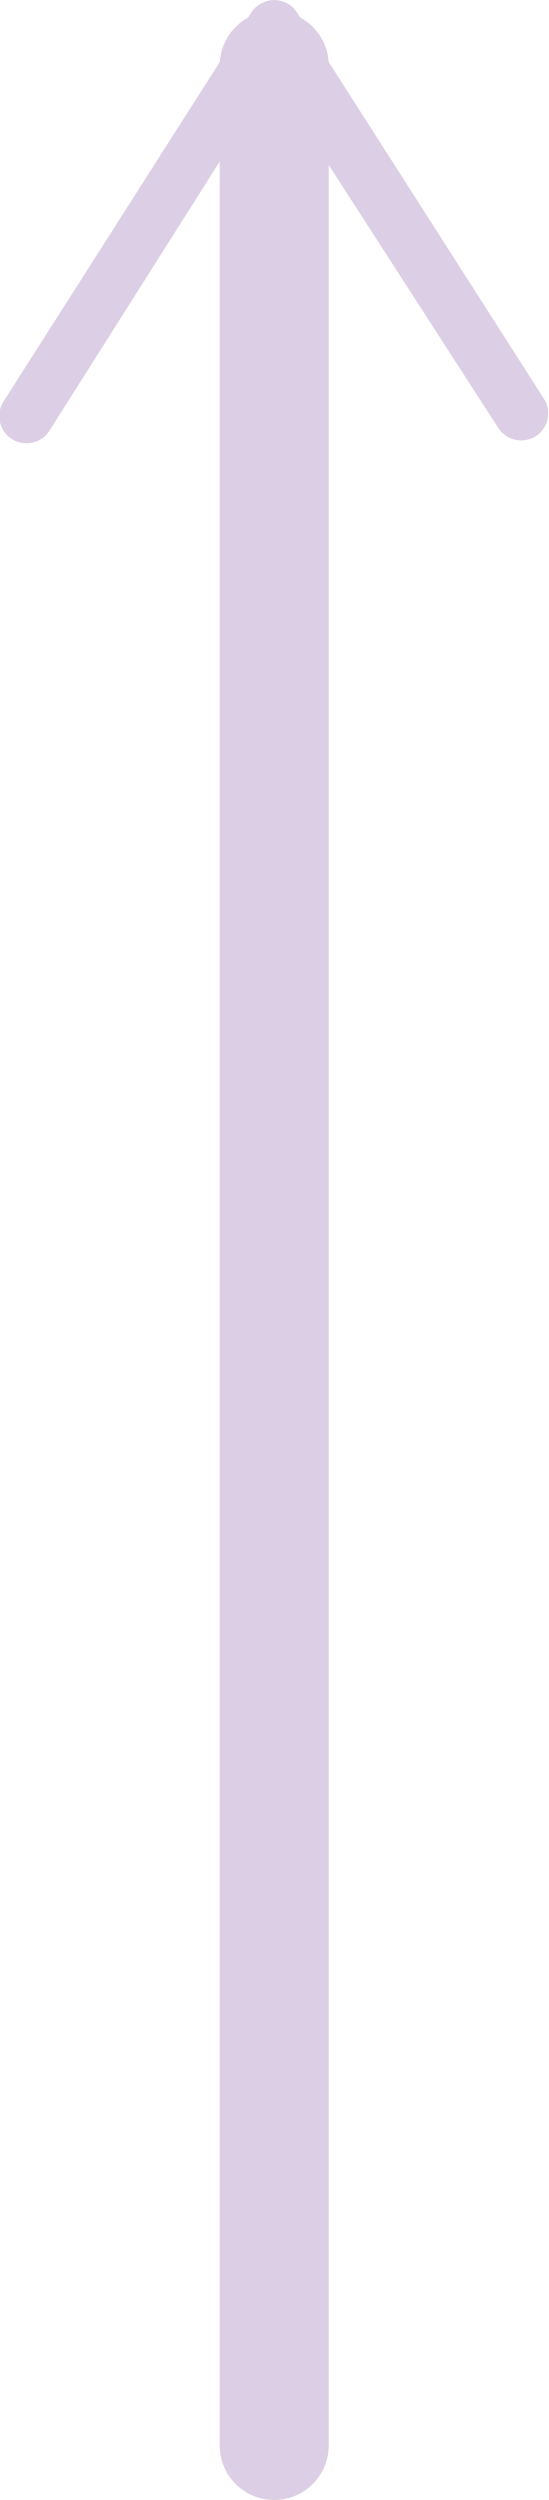
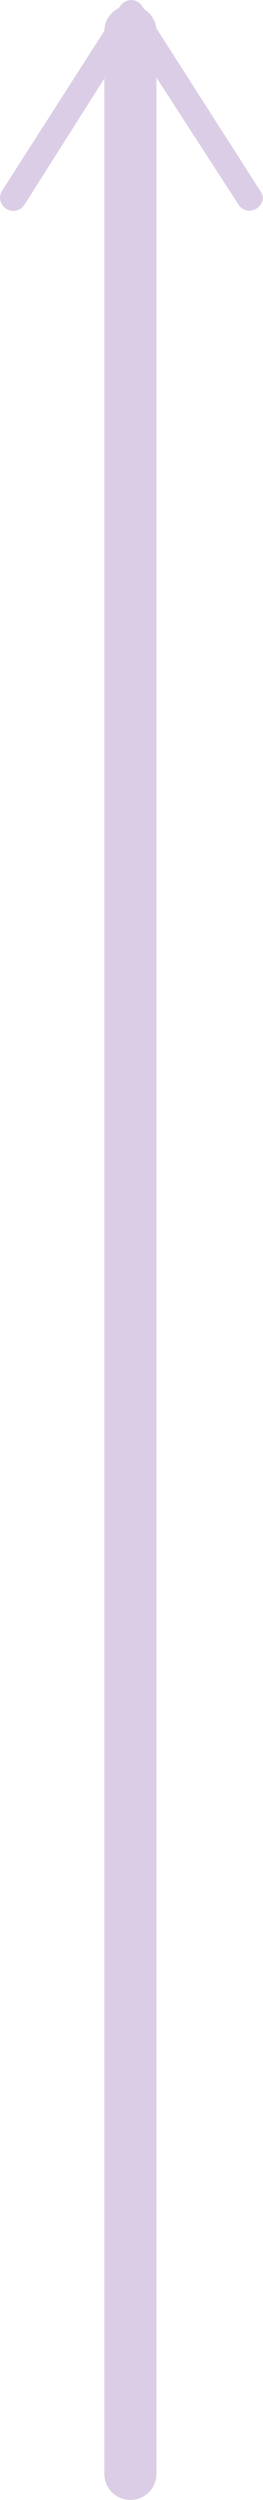
- <svg xmlns="http://www.w3.org/2000/svg" viewBox="0 0 10.06 45.86">
+ <svg xmlns="http://www.w3.org/2000/svg" viewBox="0 0 10.06 95.86">
  <defs>
-     <style>
-       .cls-1 {
-         fill: none;
-         stroke: #dccee5;
-         stroke-linecap: round;
-         stroke-linejoin: round;
-         stroke-width: 2px;
-       }
- 
-       .cls-2 {
-         fill: #dccee5;
-       }
-     </style>
+     <style>.cls-1{fill:#dbcde5;}</style>
  </defs>
  <g id="Layer_2" data-name="Layer 2">
-     <g id="Layer_7" data-name="Layer 7">
-       <g>
-         <line class="cls-1" x1="5.03" y1="44.86" x2="5.03" y2="1.2" />
-         <path class="cls-2" d="M9.83,8a.5.5,0,0,1-.69-.15L5,1.43.92,7.88a.5.5,0,1,1-.84-.54L4.61.23a.5.5,0,0,1,.84,0L10,7.35A.5.5,0,0,1,9.83,8Z" transform="translate(0)" />
-       </g>
+     <g id="Layer_2-2" data-name="Layer 2">
+       <path class="cls-1" d="M5,95.86a1,1,0,0,1-1-1V1.2a1,1,0,0,1,2,0V94.86A1,1,0,0,1,5,95.86Z" />
+       <path class="cls-1" d="M9.83,8a.49.49,0,0,1-.69-.16L5,1.43.92,7.88A.5.5,0,0,1,.23,8a.5.5,0,0,1-.15-.69L4.61.23a.5.5,0,0,1,.84,0L10,7.35a.42.42,0,0,1,.08.26A.51.51,0,0,1,9.83,8Z" />
    </g>
  </g>
</svg>
